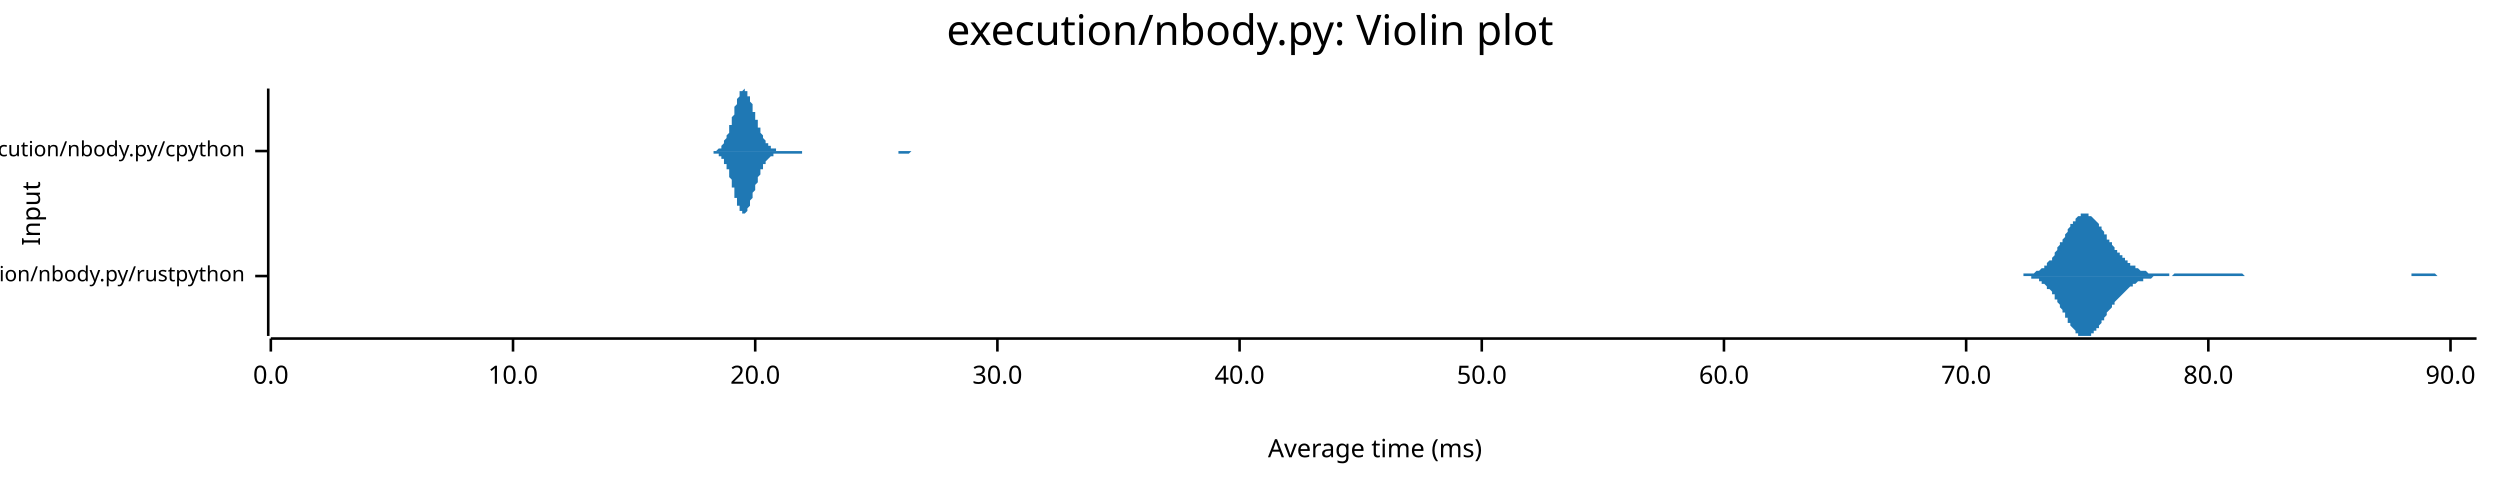
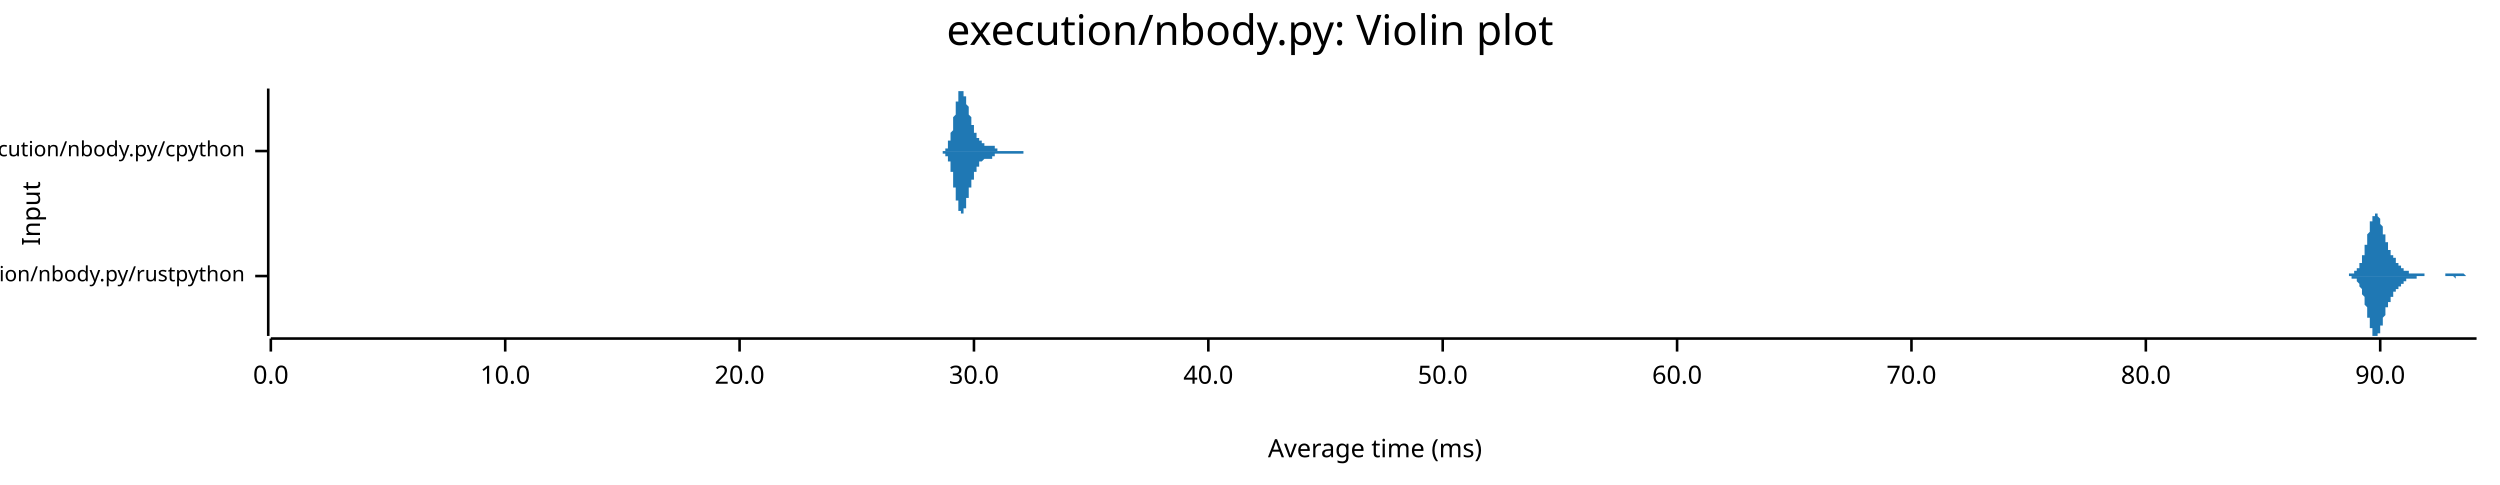
<svg xmlns="http://www.w3.org/2000/svg" width="960" height="186" viewBox="0 0 960 186">
  <text x="480" y="5" dy="0.76em" text-anchor="middle" font-family="sans-serif" font-size="16.129" opacity="1" fill="#000000">
execution/nbody.py: Violin plot
</text>
  <text x="8" y="82" dy="0.76em" text-anchor="middle" font-family="sans-serif" font-size="9.677" opacity="1" fill="#000000" transform="rotate(270, 8, 82)">
Input
</text>
  <text x="528" y="178" dy="-0.5ex" text-anchor="middle" font-family="sans-serif" font-size="9.677" opacity="1" fill="#000000">
Average time (ms)
</text>
  <polyline fill="none" opacity="1" stroke="#000000" stroke-width="1" points="103,34 103,129 " />
  <text x="94" y="106" dy="0.5ex" text-anchor="end" font-family="sans-serif" font-size="8.065" opacity="1" fill="#000000">
execution/nbody.py/rustpython
</text>
  <polyline fill="none" opacity="1" stroke="#000000" stroke-width="1" points="98,106 103,106 " />
  <text x="94" y="58" dy="0.5ex" text-anchor="end" font-family="sans-serif" font-size="8.065" opacity="1" fill="#000000">
execution/nbody.py/cpython
</text>
  <polyline fill="none" opacity="1" stroke="#000000" stroke-width="1" points="98,58 103,58 " />
  <polyline fill="none" opacity="1" stroke="#000000" stroke-width="1" points="104,130 951,130 " />
  <text x="104" y="140" dy="0.76em" text-anchor="middle" font-family="sans-serif" font-size="9.677" opacity="1" fill="#000000">
0.0
</text>
  <polyline fill="none" opacity="1" stroke="#000000" stroke-width="1" points="104,130 104,135 " />
-   <text x="197" y="140" dy="0.76em" text-anchor="middle" font-family="sans-serif" font-size="9.677" opacity="1" fill="#000000">
+   <text x="194" y="140" dy="0.76em" text-anchor="middle" font-family="sans-serif" font-size="9.677" opacity="1" fill="#000000">
10.0
</text>
-   <polyline fill="none" opacity="1" stroke="#000000" stroke-width="1" points="197,130 197,135 " />
-   <text x="290" y="140" dy="0.76em" text-anchor="middle" font-family="sans-serif" font-size="9.677" opacity="1" fill="#000000">
+   <polyline fill="none" opacity="1" stroke="#000000" stroke-width="1" points="194,130 194,135 " />
+   <text x="284" y="140" dy="0.76em" text-anchor="middle" font-family="sans-serif" font-size="9.677" opacity="1" fill="#000000">
20.0
</text>
-   <polyline fill="none" opacity="1" stroke="#000000" stroke-width="1" points="290,130 290,135 " />
-   <text x="383" y="140" dy="0.76em" text-anchor="middle" font-family="sans-serif" font-size="9.677" opacity="1" fill="#000000">
+   <polyline fill="none" opacity="1" stroke="#000000" stroke-width="1" points="284,130 284,135 " />
+   <text x="374" y="140" dy="0.76em" text-anchor="middle" font-family="sans-serif" font-size="9.677" opacity="1" fill="#000000">
30.0
</text>
-   <polyline fill="none" opacity="1" stroke="#000000" stroke-width="1" points="383,130 383,135 " />
-   <text x="476" y="140" dy="0.76em" text-anchor="middle" font-family="sans-serif" font-size="9.677" opacity="1" fill="#000000">
+   <polyline fill="none" opacity="1" stroke="#000000" stroke-width="1" points="374,130 374,135 " />
+   <text x="464" y="140" dy="0.76em" text-anchor="middle" font-family="sans-serif" font-size="9.677" opacity="1" fill="#000000">
40.0
</text>
-   <polyline fill="none" opacity="1" stroke="#000000" stroke-width="1" points="476,130 476,135 " />
-   <text x="569" y="140" dy="0.76em" text-anchor="middle" font-family="sans-serif" font-size="9.677" opacity="1" fill="#000000">
+   <polyline fill="none" opacity="1" stroke="#000000" stroke-width="1" points="464,130 464,135 " />
+   <text x="554" y="140" dy="0.76em" text-anchor="middle" font-family="sans-serif" font-size="9.677" opacity="1" fill="#000000">
50.0
</text>
-   <polyline fill="none" opacity="1" stroke="#000000" stroke-width="1" points="569,130 569,135 " />
-   <text x="662" y="140" dy="0.76em" text-anchor="middle" font-family="sans-serif" font-size="9.677" opacity="1" fill="#000000">
+   <polyline fill="none" opacity="1" stroke="#000000" stroke-width="1" points="554,130 554,135 " />
+   <text x="644" y="140" dy="0.76em" text-anchor="middle" font-family="sans-serif" font-size="9.677" opacity="1" fill="#000000">
60.0
</text>
-   <polyline fill="none" opacity="1" stroke="#000000" stroke-width="1" points="662,130 662,135 " />
-   <text x="755" y="140" dy="0.76em" text-anchor="middle" font-family="sans-serif" font-size="9.677" opacity="1" fill="#000000">
+   <polyline fill="none" opacity="1" stroke="#000000" stroke-width="1" points="644,130 644,135 " />
+   <text x="734" y="140" dy="0.76em" text-anchor="middle" font-family="sans-serif" font-size="9.677" opacity="1" fill="#000000">
70.0
</text>
-   <polyline fill="none" opacity="1" stroke="#000000" stroke-width="1" points="755,130 755,135 " />
-   <text x="848" y="140" dy="0.76em" text-anchor="middle" font-family="sans-serif" font-size="9.677" opacity="1" fill="#000000">
+   <polyline fill="none" opacity="1" stroke="#000000" stroke-width="1" points="734,130 734,135 " />
+   <text x="824" y="140" dy="0.76em" text-anchor="middle" font-family="sans-serif" font-size="9.677" opacity="1" fill="#000000">
80.0
</text>
-   <polyline fill="none" opacity="1" stroke="#000000" stroke-width="1" points="848,130 848,135 " />
-   <text x="941" y="140" dy="0.76em" text-anchor="middle" font-family="sans-serif" font-size="9.677" opacity="1" fill="#000000">
+   <polyline fill="none" opacity="1" stroke="#000000" stroke-width="1" points="824,130 824,135 " />
+   <text x="914" y="140" dy="0.76em" text-anchor="middle" font-family="sans-serif" font-size="9.677" opacity="1" fill="#000000">
90.0
</text>
-   <polyline fill="none" opacity="1" stroke="#000000" stroke-width="1" points="941,130 941,135 " />
-   <polygon opacity="1" fill="#1F78B4" points="771,106 771,106 772,106 772,106 772,106 773,106 773,106 774,106 774,106 774,106 775,106 775,106 775,106 776,106 776,106 776,106 777,106 777,105 777,105 778,105 778,105 779,105 779,105 779,105 780,105 780,105 780,105 781,105 781,105 781,105 782,104 782,104 783,104 783,104 783,104 784,103 784,103 784,103 785,103 785,102 785,102 786,102 786,101 786,101 787,100 787,100 788,100 788,99 788,99 789,98 789,97 789,97 790,96 790,96 790,95 791,94 791,94 791,93 792,93 792,92 793,91 793,91 793,90 794,89 794,89 794,88 795,87 795,87 795,86 796,86 796,85 797,85 797,84 797,84 798,83 798,83 798,83 799,83 799,82 799,82 800,82 800,82 800,82 801,82 801,82 802,82 802,82 802,83 803,83 803,83 803,83 804,84 804,84 804,84 805,85 805,85 806,86 806,86 806,87 807,87 807,88 807,88 808,89 808,89 808,90 809,90 809,91 809,92 810,92 810,93 811,93 811,94 811,94 812,95 812,95 812,96 813,96 813,96 813,97 814,97 814,98 815,98 815,99 815,99 816,99 816,100 816,100 817,100 817,101 817,101 818,101 818,101 818,102 819,102 819,102 820,102 820,103 820,103 821,103 821,103 821,103 822,104 822,104 822,104 823,104 823,104 824,104 824,104 824,104 825,105 825,105 825,105 826,105 826,105 826,105 827,105 827,105 827,105 828,105 828,105 829,105 829,105 829,105 830,105 830,105 830,105 831,105 831,105 831,105 832,105 832,105 833,105 833,105 833,106 834,106 834,106 834,106 835,105 835,105 835,105 836,105 836,105 836,105 837,105 837,105 838,105 838,105 838,105 839,105 839,105 839,105 840,105 840,105 840,105 841,105 841,105 841,105 842,105 842,105 843,105 843,105 843,105 844,105 844,105 844,105 845,105 845,105 845,105 846,105 846,105 847,105 847,105 847,105 848,105 848,105 848,105 849,105 849,105 849,105 850,105 850,105 850,105 851,105 851,105 852,105 852,105 852,105 853,105 853,105 853,105 854,105 854,105 854,105 855,105 855,105 856,105 856,105 856,105 857,105 857,105 857,105 858,105 858,105 858,105 859,105 859,105 859,105 860,105 860,105 861,105 861,105 861,105 862,106 862,106 862,106 863,106 863,106 863,106 864,106 864,106 865,106 865,106 865,106 866,106 866,106 866,106 867,106 867,106 867,106 868,106 868,106 868,106 869,106 869,106 870,106 870,106 870,106 871,106 871,106 871,106 872,106 872,106 872,106 873,106 873,106 874,106 874,106 874,106 875,106 875,106 875,106 876,106 876,106 876,106 877,106 877,106 877,106 878,106 878,106 879,106 879,106 879,106 880,106 880,106 880,106 881,106 881,106 881,106 882,106 882,106 883,106 883,106 883,106 884,106 884,106 884,106 885,106 885,106 885,106 886,106 886,106 886,106 887,106 887,106 888,106 888,106 888,106 889,106 889,106 889,106 890,106 890,106 890,106 891,106 891,106 892,106 892,106 892,106 893,106 893,106 893,106 894,106 894,106 894,106 895,106 895,106 895,106 896,106 896,106 897,106 897,106 897,106 898,106 898,106 898,106 899,106 899,106 899,106 900,106 900,106 900,106 901,106 901,106 902,106 902,106 902,106 903,106 903,106 903,106 904,106 904,106 904,106 905,106 905,106 906,106 906,106 906,106 907,106 907,106 907,106 908,106 908,106 908,106 909,106 909,106 909,106 910,106 910,106 911,106 911,106 911,106 912,106 912,106 912,106 913,106 913,106 913,106 914,106 914,106 915,106 915,106 915,106 916,106 916,106 916,106 917,106 917,106 917,106 918,106 918,106 918,106 919,106 919,106 920,106 920,106 920,106 921,106 921,106 921,106 922,106 922,106 922,106 923,106 923,106 924,106 924,106 924,106 925,106 925,106 925,106 926,106 926,106 926,105 927,105 927,105 927,105 928,105 928,105 929,105 929,105 929,105 930,105 930,105 930,105 931,105 931,105 931,105 932,105 932,105 933,105 933,105 933,105 934,105 934,105 934,105 935,105 935,105 935,105 936,106 936,106 936,106 937,106 937,106 938,106 938,106 938,106 939,106 939,106 939,106 940,106 940,106 940,106 941,106 941,106 942,106 942,106 942,106 943,106 943,106 943,106 944,106 944,106 944,106 945,106 945,106 945,106 946,106 946,106 947,106 947,106 947,106 948,106 948,106 948,106 949,106 949,106 949,106 950,106 950,106 951,106 951,106 771,106 " />
-   <polygon opacity="1" fill="#1F78B4" points="771,106 771,106 772,106 772,106 772,106 773,106 773,106 774,106 774,106 774,106 775,106 775,106 775,106 776,106 776,106 776,106 777,106 777,106 777,106 778,106 778,106 779,106 779,106 779,106 780,106 780,106 780,107 781,107 781,107 781,107 782,107 782,107 783,107 783,108 783,108 784,108 784,108 784,109 785,109 785,109 785,109 786,110 786,110 786,111 787,111 787,111 788,112 788,112 788,113 789,113 789,114 789,115 790,115 790,116 790,116 791,117 791,118 791,118 792,119 792,120 793,120 793,121 793,122 794,122 794,123 794,124 795,124 795,125 795,125 796,126 796,126 797,127 797,127 797,128 798,128 798,128 798,129 799,129 799,129 799,129 800,129 800,129 800,129 801,129 801,129 802,129 802,129 802,129 803,129 803,128 803,128 804,128 804,127 804,127 805,127 805,126 806,126 806,125 806,125 807,124 807,124 807,123 808,123 808,122 808,122 809,121 809,121 809,120 810,119 810,119 811,118 811,118 811,117 812,117 812,116 812,116 813,115 813,115 813,115 814,114 814,114 815,113 815,113 815,113 816,112 816,112 816,112 817,111 817,111 817,111 818,110 818,110 818,110 819,110 819,109 820,109 820,109 820,109 821,108 821,108 821,108 822,108 822,108 822,108 823,108 823,107 824,107 824,107 824,107 825,107 825,107 825,107 826,107 826,107 826,107 827,106 827,106 827,106 828,106 828,106 829,106 829,106 829,106 830,106 830,106 830,106 831,106 831,106 831,106 832,106 832,106 833,106 833,106 833,106 834,106 834,106 834,106 835,106 835,106 835,106 836,106 836,106 836,106 837,106 837,106 838,106 838,106 838,106 839,106 839,106 839,106 840,106 840,106 840,106 841,106 841,106 841,106 842,106 842,106 843,106 843,106 843,106 844,106 844,106 844,106 845,106 845,106 845,106 846,106 846,106 847,106 847,106 847,106 848,106 848,106 848,106 849,106 849,106 849,106 850,106 850,106 850,106 851,106 851,106 852,106 852,106 852,106 853,106 853,106 853,106 854,106 854,106 854,106 855,106 855,106 856,106 856,106 856,106 857,106 857,106 857,106 858,106 858,106 858,106 859,106 859,106 859,106 860,106 860,106 861,106 861,106 861,106 862,106 862,106 862,106 863,106 863,106 863,106 864,106 864,106 865,106 865,106 865,106 866,106 866,106 866,106 867,106 867,106 867,106 868,106 868,106 868,106 869,106 869,106 870,106 870,106 870,106 871,106 871,106 871,106 872,106 872,106 872,106 873,106 873,106 874,106 874,106 874,106 875,106 875,106 875,106 876,106 876,106 876,106 877,106 877,106 877,106 878,106 878,106 879,106 879,106 879,106 880,106 880,106 880,106 881,106 881,106 881,106 882,106 882,106 883,106 883,106 883,106 884,106 884,106 884,106 885,106 885,106 885,106 886,106 886,106 886,106 887,106 887,106 888,106 888,106 888,106 889,106 889,106 889,106 890,106 890,106 890,106 891,106 891,106 892,106 892,106 892,106 893,106 893,106 893,106 894,106 894,106 894,106 895,106 895,106 895,106 896,106 896,106 897,106 897,106 897,106 898,106 898,106 898,106 899,106 899,106 899,106 900,106 900,106 900,106 901,106 901,106 902,106 902,106 902,106 903,106 903,106 903,106 904,106 904,106 904,106 905,106 905,106 906,106 906,106 906,106 907,106 907,106 907,106 908,106 908,106 908,106 909,106 909,106 909,106 910,106 910,106 911,106 911,106 911,106 912,106 912,106 912,106 913,106 913,106 913,106 914,106 914,106 915,106 915,106 915,106 916,106 916,106 916,106 917,106 917,106 917,106 918,106 918,106 918,106 919,106 919,106 920,106 920,106 920,106 921,106 921,106 921,106 922,106 922,106 922,106 923,106 923,106 924,106 924,106 924,106 925,106 925,106 925,106 926,106 926,106 926,106 927,106 927,106 927,106 928,106 928,106 929,106 929,106 929,106 930,106 930,106 930,106 931,106 931,106 931,106 932,106 932,106 933,106 933,106 933,106 934,106 934,106 934,106 935,106 935,106 935,106 936,106 936,106 936,106 937,106 937,106 938,106 938,106 938,106 939,106 939,106 939,106 940,106 940,106 940,106 941,106 941,106 942,106 942,106 942,106 943,106 943,106 943,106 944,106 944,106 944,106 945,106 945,106 945,106 946,106 946,106 947,106 947,106 947,106 948,106 948,106 948,106 949,106 949,106 949,106 950,106 950,106 951,106 951,106 771,106 " />
-   <polygon opacity="1" fill="#1F78B4" points="270,58 271,58 271,58 271,58 271,58 271,58 271,58 272,58 272,58 272,58 272,58 272,58 272,58 273,58 273,58 273,58 273,58 273,58 273,58 274,58 274,58 274,58 274,58 274,58 275,58 275,58 275,58 275,58 275,58 275,58 276,57 276,57 276,57 276,57 276,57 276,57 277,57 277,56 277,56 277,56 277,56 277,56 278,55 278,55 278,55 278,54 278,54 278,54 279,53 279,53 279,52 279,52 279,52 280,51 280,51 280,50 280,49 280,49 280,48 281,48 281,47 281,47 281,46 281,45 281,45 282,44 282,43 282,43 282,42 282,42 282,41 283,40 283,40 283,39 283,39 283,38 283,38 284,37 284,37 284,36 284,36 284,36 284,35 285,35 285,35 285,35 285,35 285,35 286,34 286,34 286,35 286,35 286,35 286,35 287,35 287,35 287,36 287,36 287,36 287,37 288,37 288,38 288,38 288,38 288,39 288,39 289,40 289,41 289,41 289,42 289,42 289,43 290,43 290,44 290,45 290,45 290,46 291,46 291,47 291,47 291,48 291,48 291,49 292,49 292,50 292,50 292,51 292,51 292,51 293,52 293,52 293,52 293,53 293,53 293,53 294,54 294,54 294,54 294,54 294,55 294,55 295,55 295,55 295,55 295,56 295,56 295,56 296,56 296,56 296,56 296,56 296,57 297,57 297,57 297,57 297,57 297,57 297,57 298,57 298,57 298,57 298,57 298,57 298,58 299,58 299,58 299,58 299,58 299,58 299,58 300,58 300,58 300,58 300,58 300,58 300,58 301,58 301,58 301,58 301,58 301,58 301,58 302,58 302,58 302,58 302,58 302,58 303,58 303,58 303,58 303,58 303,58 303,58 304,58 304,58 304,58 304,58 304,58 304,58 305,58 305,58 305,58 305,58 305,58 305,58 306,58 306,58 306,58 306,58 306,58 306,58 307,58 307,58 307,58 307,58 307,58 308,58 308,58 308,58 308,58 308,58 308,58 309,58 309,58 309,58 309,58 309,58 309,58 310,58 310,58 310,58 310,58 310,58 310,58 311,58 311,58 311,58 311,58 311,58 311,58 312,58 312,58 312,58 312,58 312,58 312,58 313,58 313,58 313,58 313,58 313,58 314,58 314,58 314,58 314,58 314,58 314,58 315,58 315,58 315,58 315,58 315,58 315,58 316,58 316,58 316,58 316,58 316,58 316,58 317,58 317,58 317,58 317,58 317,58 317,58 318,58 318,58 318,58 318,58 318,58 319,58 319,58 319,58 319,58 319,58 319,58 320,58 320,58 320,58 320,58 320,58 320,58 321,58 321,58 321,58 321,58 321,58 321,58 322,58 322,58 322,58 322,58 322,58 322,58 323,58 323,58 323,58 323,58 323,58 323,58 324,58 324,58 324,58 324,58 324,58 325,58 325,58 325,58 325,58 325,58 325,58 326,58 326,58 326,58 326,58 326,58 326,58 327,58 327,58 327,58 327,58 327,58 327,58 328,58 328,58 328,58 328,58 328,58 328,58 329,58 329,58 329,58 329,58 329,58 330,58 330,58 330,58 330,58 330,58 330,58 331,58 331,58 331,58 331,58 331,58 331,58 332,58 332,58 332,58 332,58 332,58 332,58 333,58 333,58 333,58 333,58 333,58 333,58 334,58 334,58 334,58 334,58 334,58 334,58 335,58 335,58 335,58 335,58 335,58 336,58 336,58 336,58 336,58 336,58 336,58 337,58 337,58 337,58 337,58 337,58 337,58 338,58 338,58 338,58 338,58 338,58 338,58 339,58 339,58 339,58 339,58 339,58 339,58 340,58 340,58 340,58 340,58 340,58 340,58 341,58 341,58 341,58 341,58 341,58 342,58 342,58 342,58 342,58 342,58 342,58 343,58 343,58 343,58 343,58 343,58 343,58 344,58 344,58 344,58 344,58 344,58 344,58 345,58 345,58 345,58 345,58 345,58 345,58 346,58 346,58 346,58 346,58 346,58 347,58 347,58 347,58 347,58 347,58 347,58 348,58 348,58 348,58 348,58 348,58 348,58 349,58 349,58 349,58 349,58 349,58 349,58 350,58 350,58 350,58 350,58 350,58 350,58 351,58 351,58 351,58 351,58 351,58 351,58 352,58 352,58 352,58 352,58 352,58 353,58 353,58 353,58 353,58 353,58 353,58 354,58 354,58 354,58 354,58 354,58 354,58 355,58 355,58 355,58 355,58 355,58 355,58 356,58 356,58 356,58 356,58 356,58 270,58 " />
-   <polygon opacity="1" fill="#1F78B4" points="270,58 271,58 271,58 271,58 271,58 271,58 271,58 272,58 272,58 272,58 272,58 272,58 272,58 273,58 273,58 273,58 273,58 273,58 273,58 274,58 274,58 274,58 274,59 274,59 275,59 275,59 275,59 275,59 275,59 275,59 276,59 276,59 276,59 276,59 276,60 276,60 277,60 277,60 277,60 277,60 277,61 277,61 278,61 278,61 278,62 278,62 278,62 278,63 279,63 279,64 279,64 279,64 279,65 280,65 280,66 280,66 280,67 280,68 280,68 281,69 281,69 281,70 281,71 281,71 281,72 282,72 282,73 282,74 282,74 282,75 282,76 283,76 283,77 283,77 283,78 283,78 283,79 284,79 284,80 284,80 284,80 284,81 284,81 285,81 285,82 285,82 285,82 285,82 286,82 286,82 286,82 286,82 286,82 286,82 287,81 287,81 287,81 287,81 287,80 287,80 288,79 288,79 288,79 288,78 288,78 288,77 289,76 289,76 289,75 289,75 289,74 289,74 290,73 290,73 290,72 290,71 290,71 291,70 291,70 291,69 291,69 291,68 291,68 292,67 292,67 292,66 292,66 292,66 292,65 293,65 293,64 293,64 293,64 293,63 293,63 294,63 294,63 294,62 294,62 294,62 294,62 295,61 295,61 295,61 295,61 295,61 295,61 296,60 296,60 296,60 296,60 296,60 297,60 297,60 297,60 297,60 297,59 297,59 298,59 298,59 298,59 298,59 298,59 298,59 299,59 299,59 299,59 299,59 299,59 299,59 300,59 300,59 300,59 300,59 300,59 300,59 301,59 301,59 301,59 301,59 301,59 301,59 302,59 302,59 302,59 302,59 302,59 303,59 303,59 303,59 303,59 303,59 303,59 304,59 304,59 304,59 304,59 304,59 304,59 305,59 305,59 305,59 305,59 305,59 305,59 306,59 306,59 306,59 306,59 306,59 306,59 307,59 307,59 307,59 307,59 307,59 308,59 308,58 308,58 308,58 308,58 308,58 309,58 309,58 309,58 309,58 309,58 309,58 310,58 310,58 310,58 310,58 310,58 310,58 311,58 311,58 311,58 311,58 311,58 311,58 312,58 312,58 312,58 312,58 312,58 312,58 313,58 313,58 313,58 313,58 313,58 314,58 314,58 314,58 314,58 314,58 314,58 315,58 315,58 315,58 315,58 315,58 315,58 316,58 316,58 316,58 316,58 316,58 316,58 317,58 317,58 317,58 317,58 317,58 317,58 318,58 318,58 318,58 318,58 318,58 319,58 319,58 319,58 319,58 319,58 319,58 320,58 320,58 320,58 320,58 320,58 320,58 321,58 321,58 321,58 321,58 321,58 321,58 322,58 322,58 322,58 322,58 322,58 322,58 323,58 323,58 323,58 323,58 323,58 323,58 324,58 324,58 324,58 324,58 324,58 325,58 325,58 325,58 325,58 325,58 325,58 326,58 326,58 326,58 326,58 326,58 326,58 327,58 327,58 327,58 327,58 327,58 327,58 328,58 328,58 328,58 328,58 328,58 328,58 329,58 329,58 329,58 329,58 329,58 330,58 330,58 330,58 330,58 330,58 330,58 331,58 331,58 331,58 331,58 331,58 331,58 332,58 332,58 332,58 332,58 332,58 332,58 333,58 333,58 333,58 333,58 333,58 333,58 334,58 334,58 334,58 334,58 334,58 334,58 335,58 335,58 335,58 335,58 335,58 336,58 336,58 336,58 336,58 336,58 336,58 337,58 337,58 337,58 337,58 337,58 337,58 338,58 338,58 338,58 338,58 338,58 338,58 339,58 339,58 339,58 339,58 339,58 339,58 340,58 340,58 340,58 340,58 340,58 340,58 341,58 341,58 341,58 341,58 341,58 342,58 342,58 342,58 342,58 342,58 342,58 343,58 343,58 343,58 343,58 343,58 343,58 344,58 344,58 344,58 344,58 344,58 344,58 345,58 345,58 345,59 345,59 345,59 345,59 346,59 346,59 346,59 346,59 346,59 347,59 347,59 347,59 347,59 347,59 347,59 348,59 348,59 348,59 348,59 348,59 348,59 349,59 349,59 349,59 349,59 349,59 349,59 350,58 350,58 350,58 350,58 350,58 350,58 351,58 351,58 351,58 351,58 351,58 351,58 352,58 352,58 352,58 352,58 352,58 353,58 353,58 353,58 353,58 353,58 353,58 354,58 354,58 354,58 354,58 354,58 354,58 355,58 355,58 355,58 355,58 355,58 355,58 356,58 356,58 356,58 356,58 356,58 270,58 " />
+   <polyline fill="none" opacity="1" stroke="#000000" stroke-width="1" points="914,130 914,135 " />
+   <polygon opacity="1" fill="#1F78B4" points="897,106 898,106 898,106 898,106 898,106 898,106 898,106 898,106 898,106 898,106 898,106 899,106 899,106 899,106 899,106 899,106 899,106 899,106 899,106 899,106 900,106 900,106 900,106 900,106 900,106 900,106 900,106 900,106 900,106 900,106 901,106 901,106 901,106 901,106 901,106 901,106 901,106 901,106 901,106 902,106 902,105 902,105 902,105 902,105 902,105 902,105 902,105 902,105 903,105 903,105 903,105 903,105 903,105 903,105 903,105 903,105 903,105 903,105 904,105 904,105 904,105 904,105 904,105 904,105 904,105 904,104 904,104 905,104 905,104 905,104 905,104 905,104 905,104 905,104 905,103 905,103 905,103 906,103 906,103 906,103 906,102 906,102 906,102 906,102 906,101 906,101 907,101 907,101 907,100 907,100 907,100 907,99 907,99 907,99 907,98 908,98 908,98 908,97 908,97 908,96 908,96 908,95 908,95 908,95 908,94 909,94 909,93 909,93 909,92 909,92 909,91 909,91 909,90 909,90 910,89 910,89 910,88 910,88 910,87 910,87 910,87 910,86 910,86 910,85 911,85 911,85 911,84 911,84 911,84 911,83 911,83 911,83 911,83 912,83 912,82 912,82 912,82 912,82 912,82 912,82 912,82 912,82 913,82 913,82 913,82 913,82 913,82 913,83 913,83 913,83 913,83 913,83 914,84 914,84 914,84 914,85 914,85 914,85 914,86 914,86 914,86 915,87 915,87 915,87 915,88 915,88 915,88 915,89 915,89 915,90 915,90 916,90 916,91 916,91 916,91 916,92 916,92 916,92 916,93 916,93 917,93 917,94 917,94 917,94 917,94 917,95 917,95 917,95 917,96 918,96 918,96 918,96 918,96 918,97 918,97 918,97 918,97 918,97 918,98 919,98 919,98 919,98 919,98 919,99 919,99 919,99 919,99 919,99 920,99 920,99 920,100 920,100 920,100 920,100 920,100 920,100 920,100 920,101 921,101 921,101 921,101 921,101 921,101 921,101 921,102 921,102 921,102 922,102 922,102 922,102 922,102 922,102 922,103 922,103 922,103 922,103 923,103 923,103 923,103 923,103 923,103 923,103 923,104 923,104 923,104 923,104 924,104 924,104 924,104 924,104 924,104 924,104 924,104 924,104 924,104 925,104 925,104 925,105 925,105 925,105 925,105 925,105 925,105 925,105 925,105 926,105 926,105 926,105 926,105 926,105 926,105 926,105 926,105 926,105 927,105 927,105 927,105 927,105 927,105 927,105 927,105 927,105 927,105 928,105 928,105 928,105 928,105 928,105 928,105 928,105 928,105 928,105 928,105 929,105 929,105 929,105 929,105 929,105 929,105 929,105 929,105 929,105 930,105 930,105 930,105 930,105 930,105 930,105 930,105 930,105 930,105 930,105 931,105 931,105 931,105 931,105 931,105 931,105 931,105 931,105 931,106 932,106 932,106 932,106 932,106 932,106 932,106 932,106 932,106 932,106 933,106 933,106 933,106 933,106 933,106 933,106 933,106 933,106 933,106 933,106 934,106 934,106 934,106 934,106 934,106 934,106 934,106 934,106 934,106 935,106 935,106 935,106 935,106 935,106 935,106 935,106 935,106 935,106 935,106 936,106 936,106 936,106 936,106 936,106 936,106 936,106 936,106 936,106 937,106 937,106 937,106 937,106 937,106 937,106 937,106 937,106 937,106 938,106 938,106 938,106 938,106 938,106 938,106 938,106 938,106 938,106 938,106 939,106 939,106 939,106 939,106 939,106 939,106 939,106 939,105 939,105 940,105 940,105 940,105 940,105 940,105 940,105 940,105 940,105 940,105 940,105 941,105 941,105 941,105 941,105 941,105 941,105 941,105 941,105 941,105 942,105 942,105 942,105 942,105 942,105 942,105 942,105 942,105 942,105 943,105 943,105 943,105 943,105 943,105 943,105 943,105 943,105 943,105 943,105 944,105 944,105 944,105 944,105 944,105 944,105 944,105 944,105 944,105 945,105 945,105 945,105 945,105 945,105 945,105 945,105 945,105 945,105 945,105 946,105 946,105 946,105 946,105 946,105 946,105 946,105 946,105 946,105 947,106 947,106 947,106 947,106 947,106 947,106 947,106 947,106 947,106 948,106 948,106 948,106 948,106 948,106 948,106 948,106 948,106 948,106 948,106 949,106 949,106 949,106 949,106 949,106 949,106 949,106 949,106 949,106 950,106 950,106 950,106 950,106 950,106 950,106 950,106 950,106 950,106 951,106 951,106 897,106 " />
+   <polygon opacity="1" fill="#1F78B4" points="897,106 898,106 898,106 898,106 898,106 898,106 898,106 898,106 898,106 898,106 898,106 899,106 899,106 899,106 899,106 899,106 899,106 899,106 899,106 899,106 900,106 900,106 900,106 900,106 900,106 900,106 900,106 900,106 900,106 900,106 901,106 901,106 901,106 901,106 901,106 901,106 901,106 901,106 901,106 902,106 902,106 902,106 902,106 902,106 902,106 902,106 902,106 902,106 903,106 903,106 903,106 903,106 903,106 903,106 903,106 903,106 903,106 903,107 904,107 904,107 904,107 904,107 904,107 904,107 904,107 904,107 904,107 905,107 905,107 905,107 905,108 905,108 905,108 905,108 905,108 905,108 905,108 906,109 906,109 906,109 906,109 906,109 906,110 906,110 906,110 906,110 907,111 907,111 907,111 907,111 907,112 907,112 907,112 907,113 907,113 908,114 908,114 908,114 908,115 908,115 908,116 908,116 908,116 908,117 908,117 909,118 909,118 909,119 909,119 909,120 909,120 909,121 909,121 909,122 910,122 910,123 910,123 910,124 910,124 910,124 910,125 910,125 910,126 910,126 911,126 911,127 911,127 911,127 911,128 911,128 911,128 911,129 911,129 912,129 912,129 912,129 912,129 912,129 912,129 912,129 912,129 912,129 913,129 913,129 913,129 913,129 913,129 913,129 913,129 913,128 913,128 913,128 914,128 914,128 914,127 914,127 914,127 914,126 914,126 914,126 914,125 915,125 915,125 915,124 915,124 915,123 915,123 915,123 915,122 915,122 915,122 916,121 916,121 916,121 916,120 916,120 916,119 916,119 916,119 916,118 917,118 917,118 917,118 917,117 917,117 917,117 917,116 917,116 917,116 918,116 918,115 918,115 918,115 918,115 918,115 918,114 918,114 918,114 918,114 919,114 919,113 919,113 919,113 919,113 919,113 919,113 919,112 919,112 920,112 920,112 920,112 920,112 920,112 920,111 920,111 920,111 920,111 920,111 921,111 921,111 921,110 921,110 921,110 921,110 921,110 921,110 921,110 922,110 922,109 922,109 922,109 922,109 922,109 922,109 922,109 922,109 923,109 923,108 923,108 923,108 923,108 923,108 923,108 923,108 923,108 923,108 924,108 924,108 924,107 924,107 924,107 924,107 924,107 924,107 924,107 925,107 925,107 925,107 925,107 925,107 925,107 925,107 925,107 925,107 925,107 926,107 926,107 926,107 926,107 926,107 926,107 926,107 926,107 926,107 927,107 927,107 927,107 927,107 927,107 927,107 927,107 927,107 927,107 928,107 928,107 928,107 928,107 928,107 928,107 928,106 928,106 928,106 928,106 929,106 929,106 929,106 929,106 929,106 929,106 929,106 929,106 929,106 930,106 930,106 930,106 930,106 930,106 930,106 930,106 930,106 930,106 930,106 931,106 931,106 931,106 931,106 931,106 931,106 931,106 931,106 931,106 932,106 932,106 932,106 932,106 932,106 932,106 932,106 932,106 932,106 933,106 933,106 933,106 933,106 933,106 933,106 933,106 933,106 933,106 933,106 934,106 934,106 934,106 934,106 934,106 934,106 934,106 934,106 934,106 935,106 935,106 935,106 935,106 935,106 935,106 935,106 935,106 935,106 935,106 936,106 936,106 936,106 936,106 936,106 936,106 936,106 936,106 936,106 937,106 937,106 937,106 937,106 937,106 937,106 937,106 937,106 937,106 938,106 938,106 938,106 938,106 938,106 938,106 938,106 938,106 938,106 938,106 939,106 939,106 939,106 939,106 939,106 939,106 939,106 939,106 939,106 940,106 940,106 940,106 940,106 940,106 940,106 940,106 940,106 940,106 940,106 941,106 941,106 941,106 941,106 941,106 941,106 941,106 941,106 941,106 942,106 942,106 942,106 942,106 942,106 942,106 942,106 942,106 942,106 943,107 943,107 943,107 943,107 943,107 943,107 943,107 943,107 943,106 943,106 944,106 944,106 944,106 944,106 944,106 944,106 944,106 944,106 944,106 945,106 945,106 945,106 945,106 945,106 945,106 945,106 945,106 945,106 945,106 946,106 946,106 946,106 946,106 946,106 946,106 946,106 946,106 946,106 947,106 947,106 947,106 947,106 947,106 947,106 947,106 947,106 947,106 948,106 948,106 948,106 948,106 948,106 948,106 948,106 948,106 948,106 948,106 949,106 949,106 949,106 949,106 949,106 949,106 949,106 949,106 949,106 950,106 950,106 950,106 950,106 950,106 950,106 950,106 950,106 950,106 951,106 951,106 897,106 " />
+   <polygon opacity="1" fill="#1F78B4" points="359,58 359,58 359,58 360,58 360,58 360,58 360,58 360,58 360,58 360,58 360,58 360,58 360,58 360,58 360,58 360,58 360,58 361,58 361,58 361,58 361,58 361,58 361,58 361,58 361,58 361,58 361,58 361,58 361,58 361,58 362,58 362,58 362,58 362,58 362,58 362,58 362,58 362,58 362,58 362,58 362,58 362,58 362,58 362,58 363,58 363,58 363,57 363,57 363,57 363,57 363,57 363,57 363,57 363,57 363,57 363,57 363,57 364,57 364,56 364,56 364,56 364,56 364,56 364,56 364,55 364,55 364,55 364,55 364,55 364,55 364,54 365,54 365,54 365,54 365,53 365,53 365,53 365,52 365,52 365,52 365,52 365,51 365,51 365,51 366,50 366,50 366,49 366,49 366,49 366,48 366,48 366,47 366,47 366,47 366,46 366,46 366,45 366,45 367,44 367,44 367,44 367,43 367,43 367,42 367,42 367,41 367,41 367,41 367,40 367,40 367,39 368,39 368,39 368,38 368,38 368,38 368,37 368,37 368,37 368,37 368,36 368,36 368,36 368,36 368,35 369,35 369,35 369,35 369,35 369,35 369,35 369,35 369,35 369,35 369,34 369,35 369,35 369,35 370,35 370,35 370,35 370,35 370,35 370,35 370,35 370,36 370,36 370,36 370,36 370,36 370,37 370,37 371,37 371,37 371,37 371,38 371,38 371,38 371,39 371,39 371,39 371,39 371,40 371,40 371,40 372,41 372,41 372,41 372,41 372,42 372,42 372,42 372,43 372,43 372,43 372,44 372,44 372,44 372,44 373,45 373,45 373,45 373,45 373,46 373,46 373,46 373,47 373,47 373,47 373,47 373,47 373,48 374,48 374,48 374,48 374,49 374,49 374,49 374,49 374,50 374,50 374,50 374,50 374,50 374,50 374,51 375,51 375,51 375,51 375,51 375,51 375,52 375,52 375,52 375,52 375,52 375,52 375,52 375,53 376,53 376,53 376,53 376,53 376,53 376,53 376,53 376,54 376,54 376,54 376,54 376,54 376,54 376,54 377,54 377,54 377,54 377,54 377,54 377,55 377,55 377,55 377,55 377,55 377,55 377,55 377,55 378,55 378,55 378,55 378,55 378,55 378,55 378,55 378,55 378,55 378,55 378,55 378,55 378,55 378,56 379,56 379,56 379,56 379,56 379,56 379,56 379,56 379,56 379,56 379,56 379,56 379,56 379,56 380,56 380,56 380,56 380,56 380,56 380,56 380,56 380,56 380,56 380,56 380,56 380,56 380,56 380,56 381,56 381,56 381,56 381,56 381,56 381,56 381,56 381,56 381,56 381,56 381,56 381,56 381,56 382,56 382,56 382,57 382,57 382,57 382,57 382,57 382,57 382,57 382,57 382,57 382,57 382,57 382,57 383,57 383,57 383,57 383,57 383,57 383,57 383,57 383,57 383,57 383,57 383,57 383,58 383,58 384,58 384,58 384,58 384,58 384,58 384,58 384,58 384,58 384,58 384,58 384,58 384,58 384,58 384,58 385,58 385,58 385,58 385,58 385,58 385,58 385,58 385,58 385,58 385,58 385,58 385,58 385,58 386,58 386,58 386,58 386,58 386,58 386,58 386,58 386,58 386,58 386,58 386,58 386,58 386,58 386,58 387,58 387,58 387,58 387,58 387,58 387,58 387,58 387,58 387,58 387,58 387,58 387,58 387,58 388,58 388,58 388,58 388,58 388,58 388,58 388,58 388,58 388,58 388,58 388,58 388,58 388,58 388,58 389,58 389,58 389,58 389,58 389,58 389,58 389,58 389,58 389,58 389,58 389,58 389,58 389,58 390,58 390,58 390,58 390,58 390,58 390,58 390,58 390,58 390,58 390,58 390,58 390,58 390,58 390,58 391,58 391,58 391,58 391,58 391,58 391,58 391,58 391,58 391,58 391,58 391,58 391,58 391,58 392,58 392,58 392,58 392,58 392,58 392,58 392,58 392,58 392,58 392,58 392,58 392,58 392,58 392,58 393,58 393,58 393,58 393,58 393,58 393,58 393,58 393,58 393,58 393,58 393,58 393,58 393,58 394,58 394,58 394,58 394,58 394,58 394,58 394,58 394,58 394,58 394,58 394,58 394,58 394,58 394,58 395,58 395,58 395,58 395,58 395,58 395,58 395,58 395,58 395,58 395,58 395,58 395,58 395,58 396,58 396,58 396,58 396,58 396,58 396,58 396,58 396,58 396,58 396,58 396,58 396,58 359,58 " />
+   <polygon opacity="1" fill="#1F78B4" points="359,58 359,58 359,58 360,58 360,58 360,58 360,58 360,58 360,58 360,58 360,58 360,58 360,58 360,58 360,58 360,58 360,58 361,58 361,58 361,58 361,58 361,58 361,58 361,58 361,58 361,58 361,58 361,58 361,58 361,58 362,58 362,58 362,58 362,59 362,59 362,59 362,59 362,59 362,59 362,59 362,59 362,59 362,59 362,59 363,59 363,59 363,59 363,59 363,59 363,59 363,59 363,59 363,59 363,60 363,60 363,60 363,60 364,60 364,60 364,60 364,60 364,61 364,61 364,61 364,61 364,61 364,61 364,62 364,62 364,62 364,62 365,62 365,63 365,63 365,63 365,63 365,64 365,64 365,64 365,65 365,65 365,65 365,66 365,66 366,66 366,67 366,67 366,67 366,68 366,68 366,69 366,69 366,69 366,70 366,70 366,71 366,71 366,72 367,72 367,72 367,73 367,73 367,74 367,74 367,75 367,75 367,75 367,76 367,76 367,77 367,77 368,77 368,78 368,78 368,78 368,79 368,79 368,79 368,80 368,80 368,80 368,80 368,81 368,81 368,81 369,81 369,81 369,82 369,82 369,82 369,82 369,82 369,82 369,82 369,82 369,82 369,82 369,82 370,82 370,82 370,82 370,82 370,81 370,81 370,81 370,81 370,81 370,81 370,80 370,80 370,80 370,80 371,80 371,79 371,79 371,79 371,78 371,78 371,78 371,78 371,77 371,77 371,77 371,77 371,76 372,76 372,76 372,75 372,75 372,75 372,74 372,74 372,74 372,74 372,73 372,73 372,73 372,72 372,72 373,72 373,72 373,71 373,71 373,71 373,71 373,70 373,70 373,70 373,69 373,69 373,69 373,69 374,69 374,68 374,68 374,68 374,68 374,67 374,67 374,67 374,67 374,67 374,66 374,66 374,66 374,66 375,66 375,65 375,65 375,65 375,65 375,65 375,65 375,65 375,64 375,64 375,64 375,64 375,64 376,64 376,64 376,64 376,63 376,63 376,63 376,63 376,63 376,63 376,63 376,63 376,63 376,63 376,62 377,62 377,62 377,62 377,62 377,62 377,62 377,62 377,62 377,62 377,62 377,62 377,62 377,62 378,61 378,61 378,61 378,61 378,61 378,61 378,61 378,61 378,61 378,61 378,61 378,61 378,61 378,61 379,61 379,61 379,61 379,61 379,61 379,61 379,61 379,61 379,61 379,61 379,61 379,61 379,61 380,61 380,61 380,61 380,61 380,61 380,61 380,61 380,61 380,61 380,61 380,61 380,61 380,61 380,61 381,61 381,60 381,60 381,60 381,60 381,60 381,60 381,60 381,60 381,60 381,60 381,60 381,60 382,60 382,60 382,60 382,60 382,60 382,60 382,60 382,60 382,60 382,60 382,60 382,60 382,60 382,59 383,59 383,59 383,59 383,59 383,59 383,59 383,59 383,59 383,59 383,59 383,59 383,59 383,59 384,59 384,59 384,59 384,59 384,59 384,59 384,59 384,59 384,59 384,59 384,59 384,59 384,59 384,59 385,59 385,59 385,59 385,59 385,59 385,59 385,59 385,59 385,59 385,59 385,59 385,59 385,59 386,59 386,59 386,59 386,59 386,59 386,59 386,59 386,59 386,59 386,59 386,59 386,59 386,59 386,59 387,59 387,59 387,59 387,59 387,59 387,59 387,59 387,59 387,59 387,59 387,59 387,59 387,59 388,59 388,59 388,59 388,59 388,59 388,59 388,59 388,59 388,59 388,59 388,59 388,59 388,59 388,59 389,59 389,59 389,59 389,59 389,59 389,59 389,59 389,59 389,59 389,59 389,59 389,59 389,59 390,59 390,59 390,59 390,59 390,59 390,59 390,59 390,59 390,59 390,59 390,59 390,59 390,59 390,59 391,59 391,59 391,59 391,59 391,59 391,59 391,59 391,59 391,59 391,59 391,59 391,59 391,59 392,59 392,59 392,59 392,59 392,59 392,59 392,59 392,59 392,59 392,59 392,59 392,59 392,59 392,59 393,59 393,59 393,59 393,58 393,58 393,58 393,58 393,58 393,58 393,58 393,58 393,58 393,58 394,58 394,58 394,58 394,58 394,58 394,58 394,58 394,58 394,58 394,58 394,58 394,58 394,58 394,58 395,58 395,58 395,58 395,58 395,58 395,58 395,58 395,58 395,58 395,58 395,58 395,58 395,58 396,58 396,58 396,58 396,58 396,58 396,58 396,58 396,58 396,58 396,58 396,58 396,58 359,58 " />
</svg>
